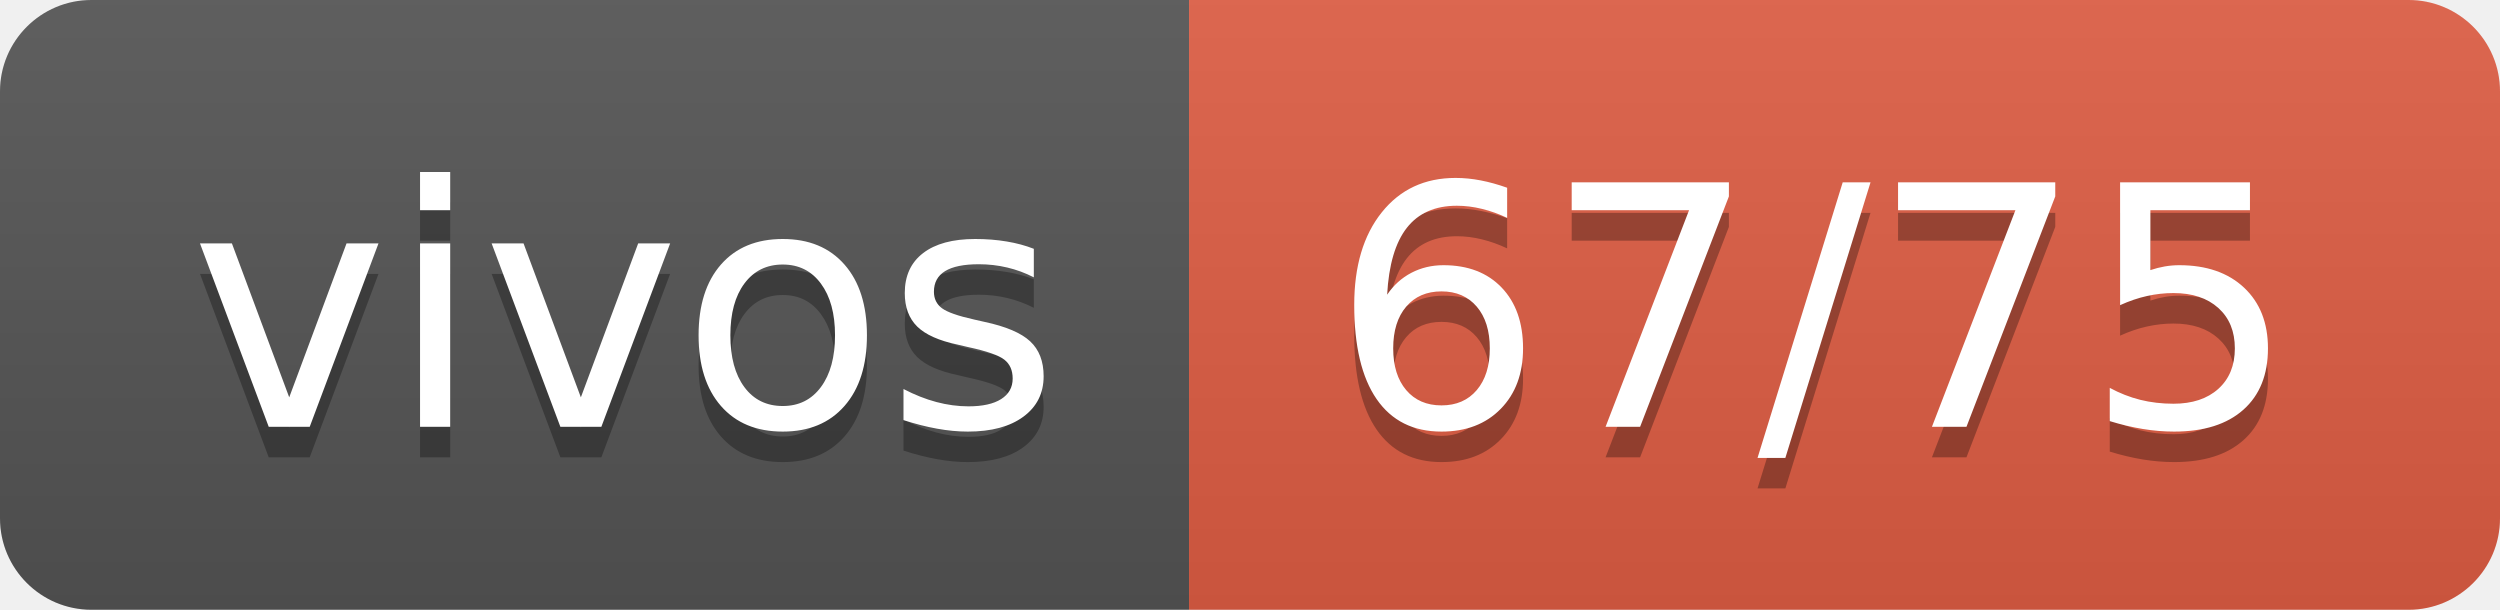
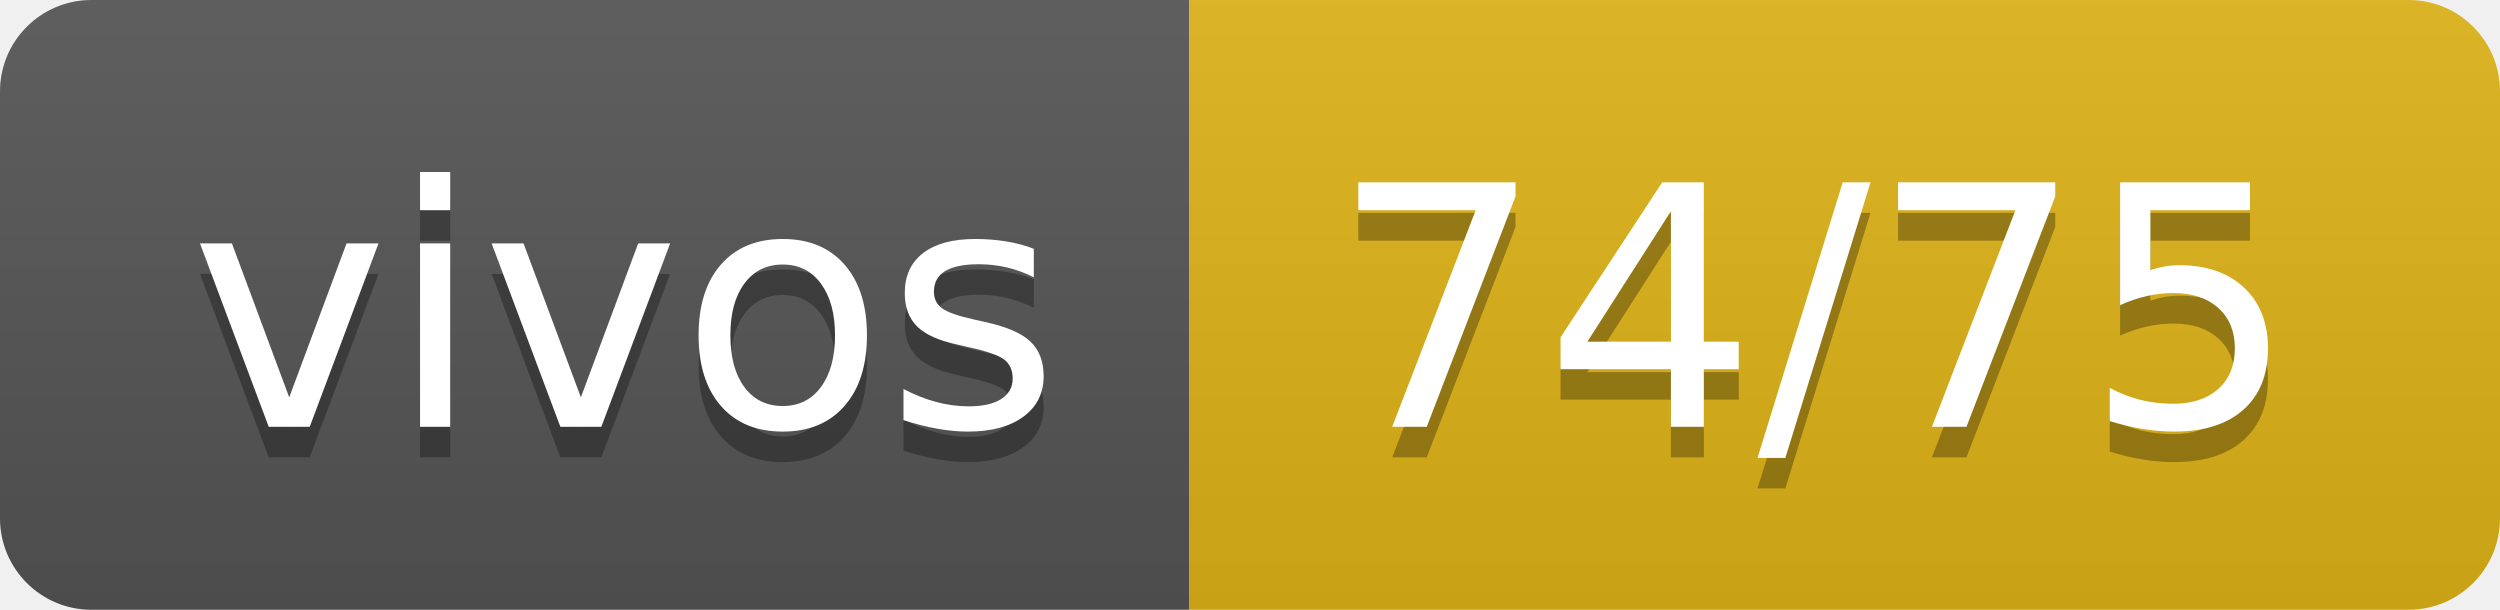
- <svg xmlns="http://www.w3.org/2000/svg" width="82" height="20" role="img" aria-label="vivos: 67/75">
+ <svg xmlns="http://www.w3.org/2000/svg" width="82" height="20" role="img" aria-label="vivos: 74/75">
  <linearGradient id="s" x2="0" y2="100%">
    <stop offset="0" stop-color="#bbb" stop-opacity=".1" />
    <stop offset="1" stop-opacity=".1" />
  </linearGradient>
  <clipPath id="r">
    <rect width="82" height="20" rx="3" fill="#fff" />
  </clipPath>
  <g clip-path="url(#r)">
    <rect width="39" height="20" fill="#555" />
-     <rect x="39" width="43" height="20" fill="#e05d44" />
+     <rect x="39" width="43" height="20" fill="#dfb317" />
    <rect width="82" height="20" fill="url(#s)" />
  </g>
  <g fill="#fff" text-anchor="middle" font-family="Verdana,Geneva,DejaVu Sans,sans-serif" text-rendering="geometricPrecision" font-size="110">
    <text aria-hidden="true" x="205" y="150" fill="#010101" fill-opacity=".3" transform="scale(.1)" textLength="290">vivos</text>
    <text x="205" y="140" transform="scale(.1)" fill="#fff" textLength="290">vivos</text>
-     <text aria-hidden="true" x="595" y="150" fill="#010101" fill-opacity=".3" transform="scale(.1)" textLength="330">67/75</text>
-     <text x="595" y="140" transform="scale(.1)" fill="#fff" textLength="330">67/75</text>
+     <text aria-hidden="true" x="595" y="150" fill="#010101" fill-opacity=".3" transform="scale(.1)" textLength="330">74/75</text>
+     <text x="595" y="140" transform="scale(.1)" fill="#fff" textLength="330">74/75</text>
  </g>
</svg>
